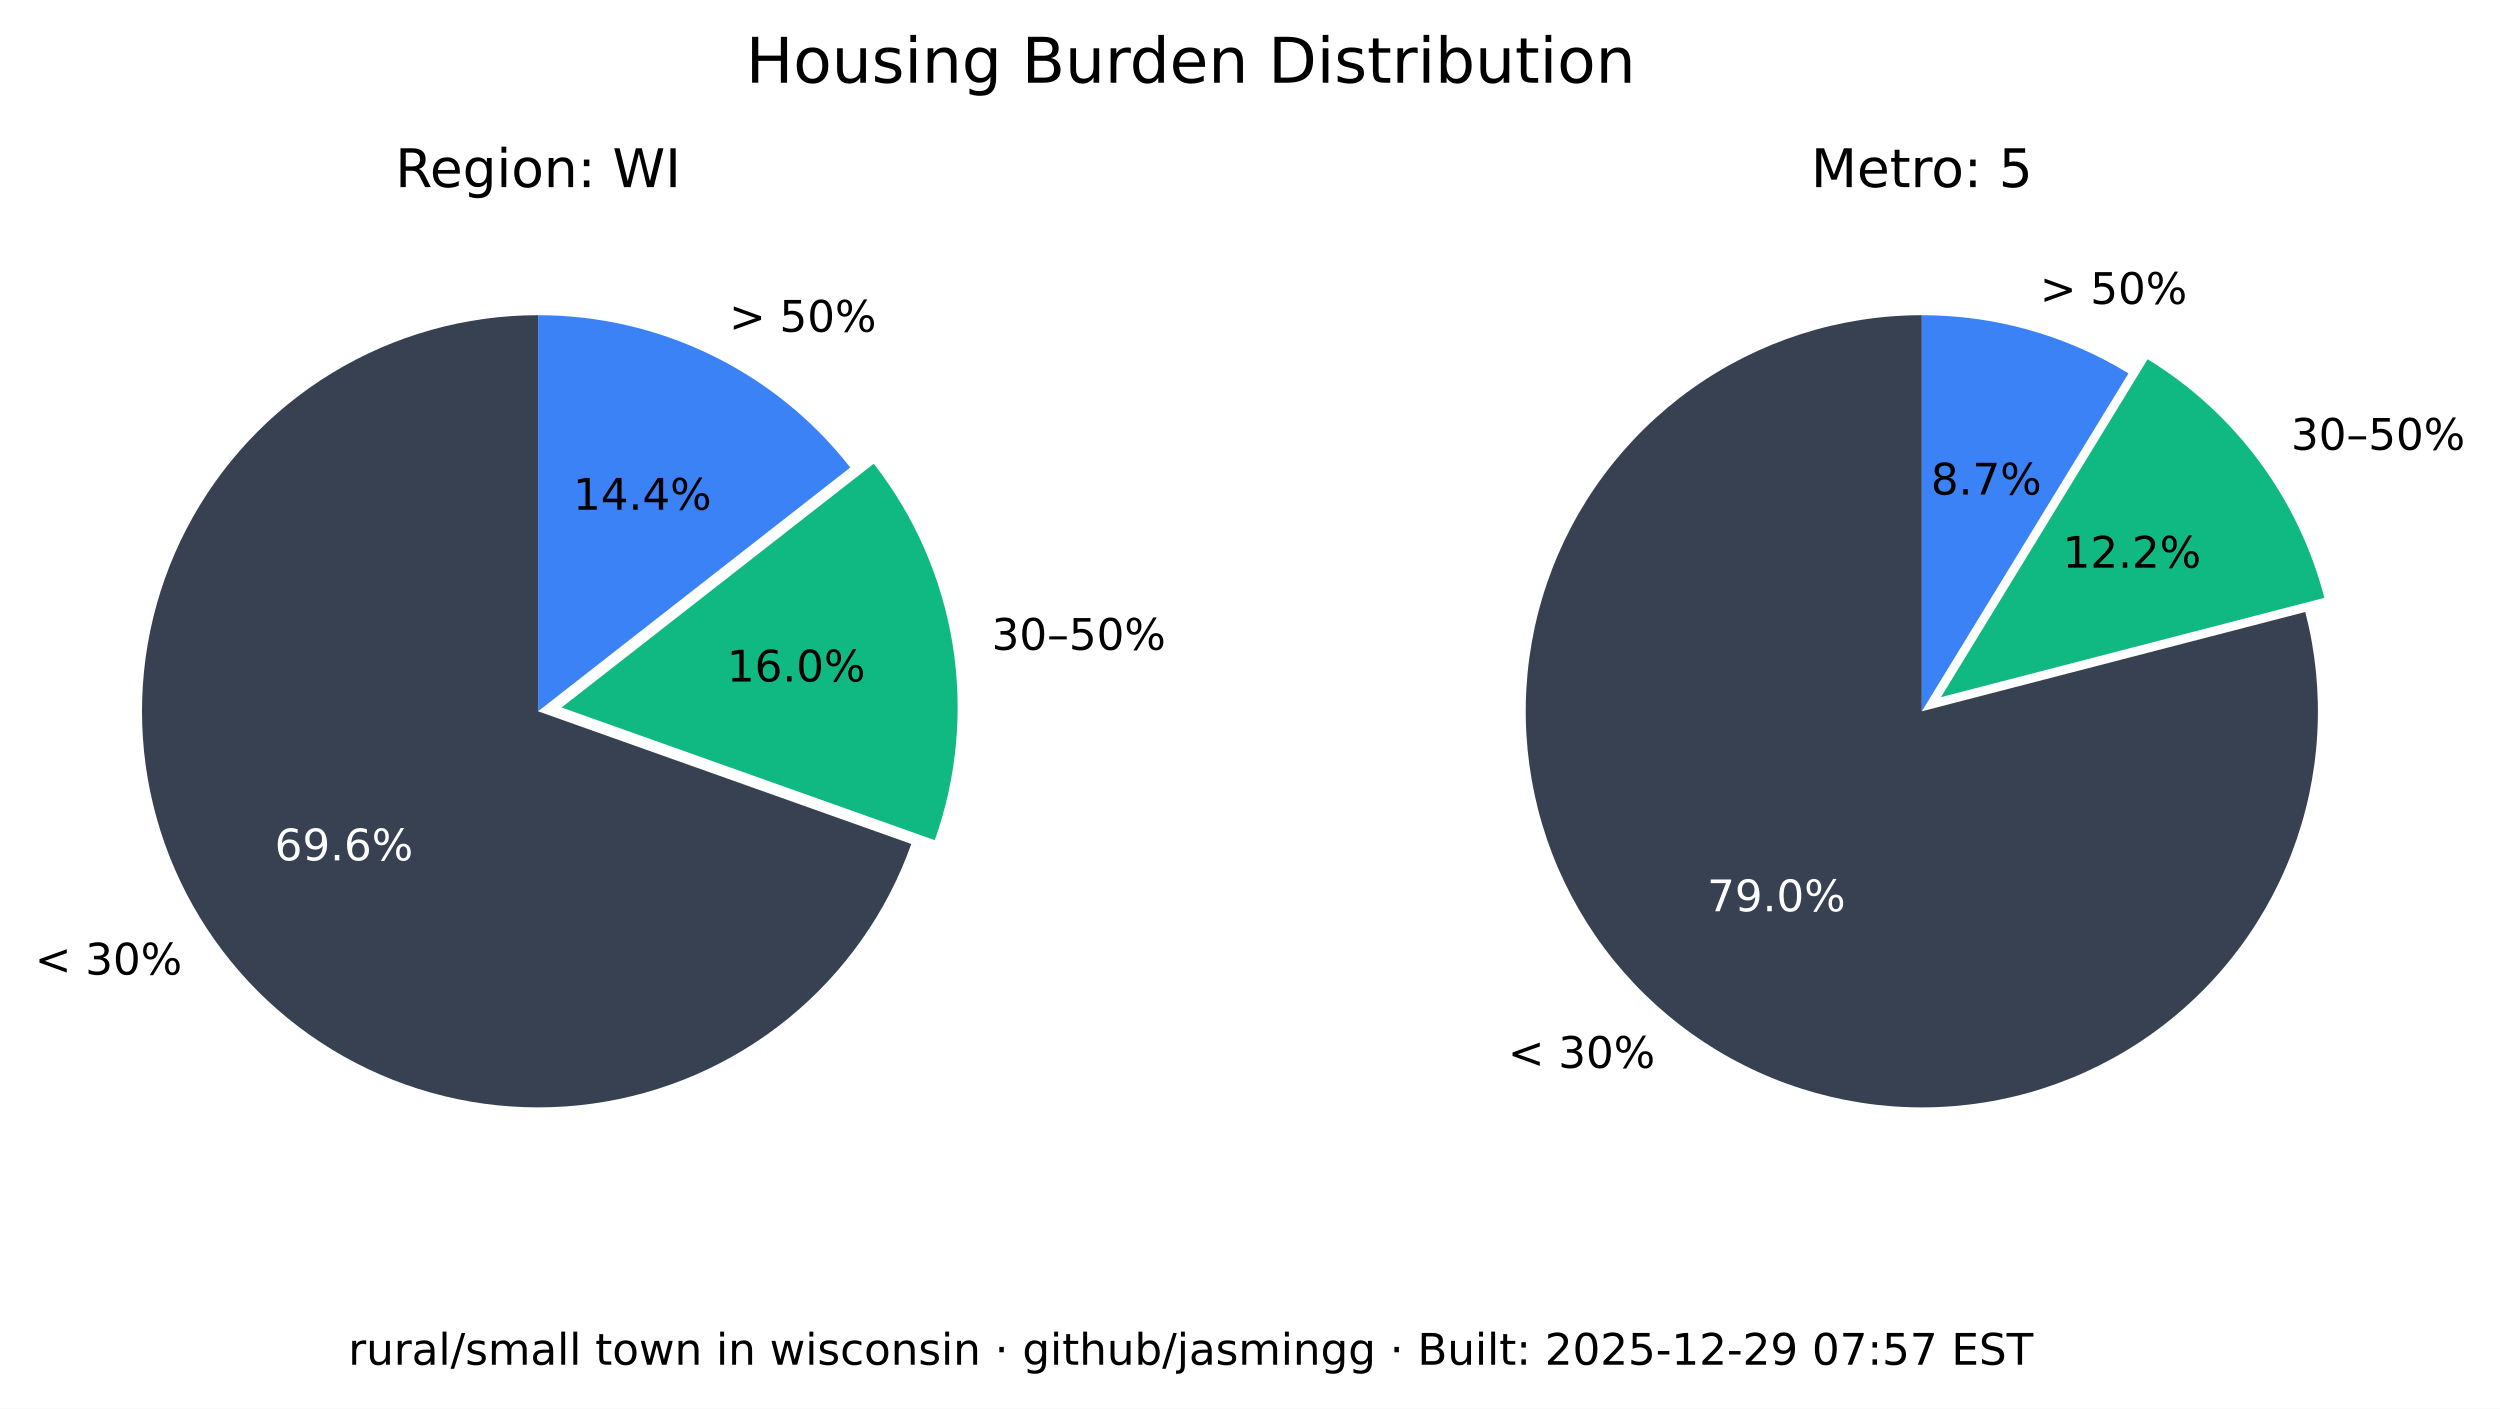
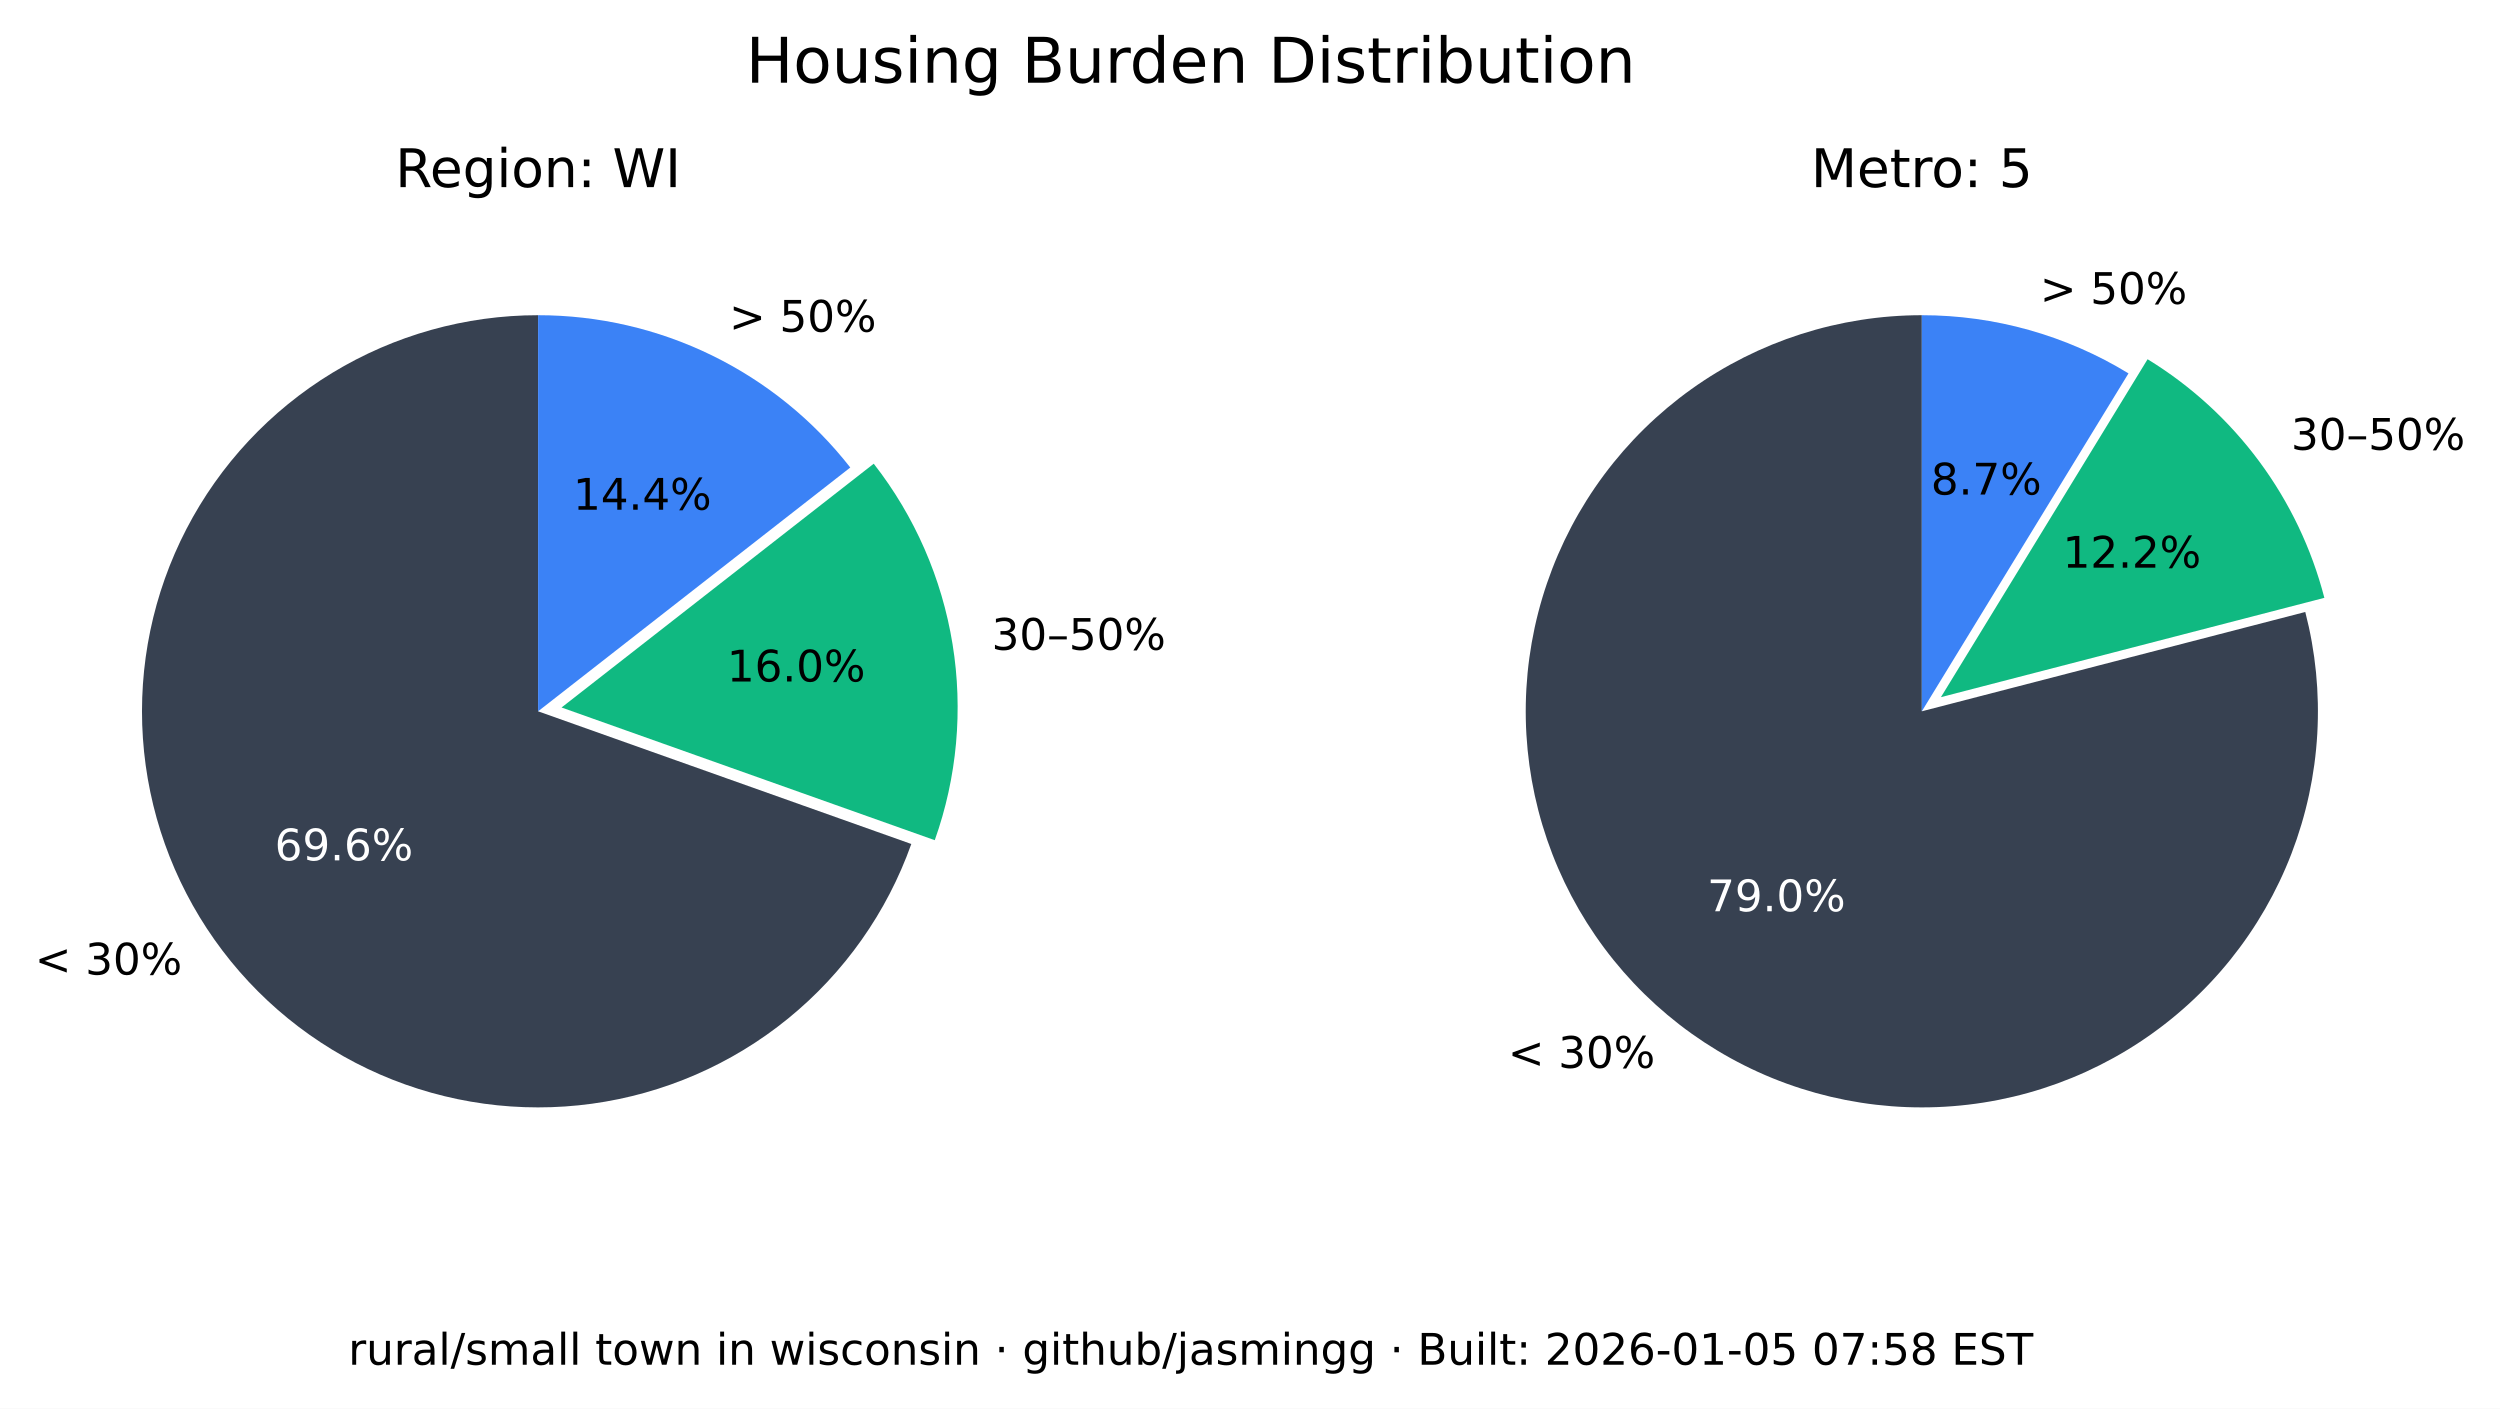
<svg xmlns="http://www.w3.org/2000/svg" xmlns:xlink="http://www.w3.org/1999/xlink" width="516.237pt" height="290.88pt" viewBox="0 0 516.237 290.88" version="1.1">
  <defs>
    <style type="text/css">*{stroke-linejoin: round; stroke-linecap: butt}</style>
  </defs>
  <g id="figure_1">
    <g id="patch_1">
      <path d="M 0 290.88  L 516.237 290.88  L 516.237 0  L 0 0  z " style="fill: #ffffff" />
    </g>
    <g id="axes_1">
      <g id="patch_2">
        <path d="M 111.113 65.088  C 96.125 65.088 81.422 69.208 68.616 76.995  C 55.81 84.782 45.388 95.941 38.492 109.248  C 31.597 122.555 28.489 137.505 29.511 152.458  C 30.533 167.411 35.646 181.799 44.288 194.044  C 52.931 206.289 64.775 215.926 78.521 221.898  C 92.267 227.87 107.394 229.951 122.243 227.911  C 137.091 225.872 151.097 219.79 162.724 210.333  C 174.351 200.875 183.158 188.402 188.179 174.28  L 111.113 146.88  z " style="fill: #374151" />
      </g>
      <g id="patch_3">
        <path d="M 193.023 173.495  C 197.635 160.524 198.898 146.597 196.696 133.008  C 194.493 119.419 188.895 106.604 180.422 95.754  L 115.957 146.095  z " style="fill: #10b981" />
      </g>
      <g id="patch_4">
        <path d="M 175.578 96.539  C 167.929 86.744 158.147 78.82 146.977 73.37  C 135.807 67.921 123.541 65.088 111.113 65.088  L 111.113 146.88  z " style="fill: #3b82f6" />
      </g>
      <g id="matplotlib.axis_1" />
      <g id="matplotlib.axis_2" />
      <g id="text_1">
        <g transform="translate(7.2 201.2435) scale(0.09 -0.09)">
          <defs>
            <path id="DejaVuSans-3c" d="M 4684 3150  L 1459 2003  L 4684 863  L 4684 294  L 678 1747  L 678 2266  L 4684 3719  L 4684 3150  z " transform="scale(0.015625)" />
            <path id="DejaVuSans-20" transform="scale(0.015625)" />
            <path id="DejaVuSans-33" d="M 2597 2516  Q 3050 2419 3304 2112  Q 3559 1806 3559 1356  Q 3559 666 3084 287  Q 2609 -91 1734 -91  Q 1441 -91 1130 -33  Q 819 25 488 141  L 488 750  Q 750 597 1062 519  Q 1375 441 1716 441  Q 2309 441 2620 675  Q 2931 909 2931 1356  Q 2931 1769 2642 2001  Q 2353 2234 1838 2234  L 1294 2234  L 1294 2753  L 1863 2753  Q 2328 2753 2575 2939  Q 2822 3125 2822 3475  Q 2822 3834 2567 4026  Q 2313 4219 1838 4219  Q 1578 4219 1281 4162  Q 984 4106 628 3988  L 628 4550  Q 988 4650 1302 4700  Q 1616 4750 1894 4750  Q 2613 4750 3031 4423  Q 3450 4097 3450 3541  Q 3450 3153 3228 2886  Q 3006 2619 2597 2516  z " transform="scale(0.015625)" />
            <path id="DejaVuSans-30" d="M 2034 4250  Q 1547 4250 1301 3770  Q 1056 3291 1056 2328  Q 1056 1369 1301 889  Q 1547 409 2034 409  Q 2525 409 2770 889  Q 3016 1369 3016 2328  Q 3016 3291 2770 3770  Q 2525 4250 2034 4250  z M 2034 4750  Q 2819 4750 3233 4129  Q 3647 3509 3647 2328  Q 3647 1150 3233 529  Q 2819 -91 2034 -91  Q 1250 -91 836 529  Q 422 1150 422 2328  Q 422 3509 836 4129  Q 1250 4750 2034 4750  z " transform="scale(0.015625)" />
            <path id="DejaVuSans-25" d="M 4653 2053  Q 4381 2053 4226 1822  Q 4072 1591 4072 1178  Q 4072 772 4226 539  Q 4381 306 4653 306  Q 4919 306 5073 539  Q 5228 772 5228 1178  Q 5228 1588 5073 1820  Q 4919 2053 4653 2053  z M 4653 2450  Q 5147 2450 5437 2106  Q 5728 1763 5728 1178  Q 5728 594 5436 251  Q 5144 -91 4653 -91  Q 4153 -91 3862 251  Q 3572 594 3572 1178  Q 3572 1766 3864 2108  Q 4156 2450 4653 2450  z M 1428 4353  Q 1159 4353 1004 4120  Q 850 3888 850 3481  Q 850 3069 1003 2837  Q 1156 2606 1428 2606  Q 1700 2606 1854 2837  Q 2009 3069 2009 3481  Q 2009 3884 1853 4118  Q 1697 4353 1428 4353  z M 4250 4750  L 4750 4750  L 1831 -91  L 1331 -91  L 4250 4750  z M 1428 4750  Q 1922 4750 2215 4408  Q 2509 4066 2509 3481  Q 2509 2891 2217 2550  Q 1925 2209 1428 2209  Q 931 2209 642 2551  Q 353 2894 353 3481  Q 353 4063 643 4406  Q 934 4750 1428 4750  z " transform="scale(0.015625)" />
          </defs>
          <use xlink:href="#DejaVuSans-3c" />
          <use xlink:href="#DejaVuSans-20" x="83.789" />
          <use xlink:href="#DejaVuSans-33" x="115.576" />
          <use xlink:href="#DejaVuSans-30" x="179.199" />
          <use xlink:href="#DejaVuSans-25" x="242.822" />
        </g>
      </g>
      <g id="text_2">
        <g style="fill: #ffffff" transform="translate(56.72298 177.6616) scale(0.09 -0.09)">
          <defs>
            <path id="DejaVuSans-36" d="M 2113 2584  Q 1688 2584 1439 2293  Q 1191 2003 1191 1497  Q 1191 994 1439 701  Q 1688 409 2113 409  Q 2538 409 2786 701  Q 3034 994 3034 1497  Q 3034 2003 2786 2293  Q 2538 2584 2113 2584  z M 3366 4563  L 3366 3988  Q 3128 4100 2886 4159  Q 2644 4219 2406 4219  Q 1781 4219 1451 3797  Q 1122 3375 1075 2522  Q 1259 2794 1537 2939  Q 1816 3084 2150 3084  Q 2853 3084 3261 2657  Q 3669 2231 3669 1497  Q 3669 778 3244 343  Q 2819 -91 2113 -91  Q 1303 -91 875 529  Q 447 1150 447 2328  Q 447 3434 972 4092  Q 1497 4750 2381 4750  Q 2619 4750 2861 4703  Q 3103 4656 3366 4563  z " transform="scale(0.015625)" />
            <path id="DejaVuSans-39" d="M 703 97  L 703 672  Q 941 559 1184 500  Q 1428 441 1663 441  Q 2288 441 2617 861  Q 2947 1281 2994 2138  Q 2813 1869 2534 1725  Q 2256 1581 1919 1581  Q 1219 1581 811 2004  Q 403 2428 403 3163  Q 403 3881 828 4315  Q 1253 4750 1959 4750  Q 2769 4750 3195 4129  Q 3622 3509 3622 2328  Q 3622 1225 3098 567  Q 2575 -91 1691 -91  Q 1453 -91 1209 -44  Q 966 3 703 97  z M 1959 2075  Q 2384 2075 2632 2365  Q 2881 2656 2881 3163  Q 2881 3666 2632 3958  Q 2384 4250 1959 4250  Q 1534 4250 1286 3958  Q 1038 3666 1038 3163  Q 1038 2656 1286 2365  Q 1534 2075 1959 2075  z " transform="scale(0.015625)" />
            <path id="DejaVuSans-2e" d="M 684 794  L 1344 794  L 1344 0  L 684 0  L 684 794  z " transform="scale(0.015625)" />
          </defs>
          <use xlink:href="#DejaVuSans-36" />
          <use xlink:href="#DejaVuSans-39" x="63.623" />
          <use xlink:href="#DejaVuSans-2e" x="127.246" />
          <use xlink:href="#DejaVuSans-36" x="159.033" />
          <use xlink:href="#DejaVuSans-25" x="222.656" />
        </g>
      </g>
      <g id="text_3">
        <g transform="translate(204.7693 134.1829) scale(0.09 -0.09)">
          <defs>
            <path id="DejaVuSans-2013" d="M 313 1978  L 2888 1978  L 2888 1528  L 313 1528  L 313 1978  z " transform="scale(0.015625)" />
            <path id="DejaVuSans-35" d="M 691 4666  L 3169 4666  L 3169 4134  L 1269 4134  L 1269 2991  Q 1406 3038 1543 3061  Q 1681 3084 1819 3084  Q 2600 3084 3056 2656  Q 3513 2228 3513 1497  Q 3513 744 3044 326  Q 2575 -91 1722 -91  Q 1428 -91 1123 -41  Q 819 9 494 109  L 494 744  Q 775 591 1075 516  Q 1375 441 1709 441  Q 2250 441 2565 725  Q 2881 1009 2881 1497  Q 2881 1984 2565 2268  Q 2250 2553 1709 2553  Q 1456 2553 1204 2497  Q 953 2441 691 2322  L 691 4666  z " transform="scale(0.015625)" />
          </defs>
          <use xlink:href="#DejaVuSans-33" />
          <use xlink:href="#DejaVuSans-30" x="63.623" />
          <use xlink:href="#DejaVuSans-2013" x="127.246" />
          <use xlink:href="#DejaVuSans-35" x="177.246" />
          <use xlink:href="#DejaVuSans-30" x="240.869" />
          <use xlink:href="#DejaVuSans-25" x="304.492" />
        </g>
      </g>
      <g id="text_4">
        <g transform="translate(150.105 140.7262) scale(0.09 -0.09)">
          <defs>
            <path id="DejaVuSans-31" d="M 794 531  L 1825 531  L 1825 4091  L 703 3866  L 703 4441  L 1819 4666  L 2450 4666  L 2450 531  L 3481 531  L 3481 0  L 794 0  L 794 531  z " transform="scale(0.015625)" />
          </defs>
          <use xlink:href="#DejaVuSans-31" />
          <use xlink:href="#DejaVuSans-36" x="63.623" />
          <use xlink:href="#DejaVuSans-2e" x="127.246" />
          <use xlink:href="#DejaVuSans-30" x="159.033" />
          <use xlink:href="#DejaVuSans-25" x="222.656" />
        </g>
      </g>
      <g id="text_5">
        <g transform="translate(150.5634 68.50258) scale(0.09 -0.09)">
          <defs>
            <path id="DejaVuSans-3e" d="M 678 3150  L 678 3719  L 4684 2266  L 4684 1747  L 678 294  L 678 863  L 3897 2003  L 678 3150  z " transform="scale(0.015625)" />
          </defs>
          <use xlink:href="#DejaVuSans-3e" />
          <use xlink:href="#DejaVuSans-20" x="83.789" />
          <use xlink:href="#DejaVuSans-35" x="115.576" />
          <use xlink:href="#DejaVuSans-30" x="179.199" />
          <use xlink:href="#DejaVuSans-25" x="242.822" />
        </g>
      </g>
      <g id="text_6">
        <g transform="translate(118.3361 105.2575) scale(0.09 -0.09)">
          <defs>
            <path id="DejaVuSans-34" d="M 2419 4116  L 825 1625  L 2419 1625  L 2419 4116  z M 2253 4666  L 3047 4666  L 3047 1625  L 3713 1625  L 3713 1100  L 3047 1100  L 3047 0  L 2419 0  L 2419 1100  L 313 1100  L 313 1709  L 2253 4666  z " transform="scale(0.015625)" />
          </defs>
          <use xlink:href="#DejaVuSans-31" />
          <use xlink:href="#DejaVuSans-34" x="63.623" />
          <use xlink:href="#DejaVuSans-2e" x="127.246" />
          <use xlink:href="#DejaVuSans-34" x="159.033" />
          <use xlink:href="#DejaVuSans-25" x="222.656" />
        </g>
      </g>
      <g id="text_7">
        <g transform="translate(81.62263 38.64) scale(0.11 -0.11)">
          <defs>
            <path id="DejaVuSans-52" d="M 2841 2188  Q 3044 2119 3236 1894  Q 3428 1669 3622 1275  L 4263 0  L 3584 0  L 2988 1197  Q 2756 1666 2539 1819  Q 2322 1972 1947 1972  L 1259 1972  L 1259 0  L 628 0  L 628 4666  L 2053 4666  Q 2853 4666 3247 4331  Q 3641 3997 3641 3322  Q 3641 2881 3436 2590  Q 3231 2300 2841 2188  z M 1259 4147  L 1259 2491  L 2053 2491  Q 2509 2491 2742 2702  Q 2975 2913 2975 3322  Q 2975 3731 2742 3939  Q 2509 4147 2053 4147  L 1259 4147  z " transform="scale(0.015625)" />
            <path id="DejaVuSans-65" d="M 3597 1894  L 3597 1613  L 953 1613  Q 991 1019 1311 708  Q 1631 397 2203 397  Q 2534 397 2845 478  Q 3156 559 3463 722  L 3463 178  Q 3153 47 2828 -22  Q 2503 -91 2169 -91  Q 1331 -91 842 396  Q 353 884 353 1716  Q 353 2575 817 3079  Q 1281 3584 2069 3584  Q 2775 3584 3186 3129  Q 3597 2675 3597 1894  z M 3022 2063  Q 3016 2534 2758 2815  Q 2500 3097 2075 3097  Q 1594 3097 1305 2825  Q 1016 2553 972 2059  L 3022 2063  z " transform="scale(0.015625)" />
            <path id="DejaVuSans-67" d="M 2906 1791  Q 2906 2416 2648 2759  Q 2391 3103 1925 3103  Q 1463 3103 1205 2759  Q 947 2416 947 1791  Q 947 1169 1205 825  Q 1463 481 1925 481  Q 2391 481 2648 825  Q 2906 1169 2906 1791  z M 3481 434  Q 3481 -459 3084 -895  Q 2688 -1331 1869 -1331  Q 1566 -1331 1297 -1286  Q 1028 -1241 775 -1147  L 775 -588  Q 1028 -725 1275 -790  Q 1522 -856 1778 -856  Q 2344 -856 2625 -561  Q 2906 -266 2906 331  L 2906 616  Q 2728 306 2450 153  Q 2172 0 1784 0  Q 1141 0 747 490  Q 353 981 353 1791  Q 353 2603 747 3093  Q 1141 3584 1784 3584  Q 2172 3584 2450 3431  Q 2728 3278 2906 2969  L 2906 3500  L 3481 3500  L 3481 434  z " transform="scale(0.015625)" />
            <path id="DejaVuSans-69" d="M 603 3500  L 1178 3500  L 1178 0  L 603 0  L 603 3500  z M 603 4863  L 1178 4863  L 1178 4134  L 603 4134  L 603 4863  z " transform="scale(0.015625)" />
            <path id="DejaVuSans-6f" d="M 1959 3097  Q 1497 3097 1228 2736  Q 959 2375 959 1747  Q 959 1119 1226 758  Q 1494 397 1959 397  Q 2419 397 2687 759  Q 2956 1122 2956 1747  Q 2956 2369 2687 2733  Q 2419 3097 1959 3097  z M 1959 3584  Q 2709 3584 3137 3096  Q 3566 2609 3566 1747  Q 3566 888 3137 398  Q 2709 -91 1959 -91  Q 1206 -91 779 398  Q 353 888 353 1747  Q 353 2609 779 3096  Q 1206 3584 1959 3584  z " transform="scale(0.015625)" />
            <path id="DejaVuSans-6e" d="M 3513 2113  L 3513 0  L 2938 0  L 2938 2094  Q 2938 2591 2744 2837  Q 2550 3084 2163 3084  Q 1697 3084 1428 2787  Q 1159 2491 1159 1978  L 1159 0  L 581 0  L 581 3500  L 1159 3500  L 1159 2956  Q 1366 3272 1645 3428  Q 1925 3584 2291 3584  Q 2894 3584 3203 3211  Q 3513 2838 3513 2113  z " transform="scale(0.015625)" />
            <path id="DejaVuSans-3a" d="M 750 794  L 1409 794  L 1409 0  L 750 0  L 750 794  z M 750 3309  L 1409 3309  L 1409 2516  L 750 2516  L 750 3309  z " transform="scale(0.015625)" />
            <path id="DejaVuSans-57" d="M 213 4666  L 850 4666  L 1831 722  L 2809 4666  L 3519 4666  L 4500 722  L 5478 4666  L 6119 4666  L 4947 0  L 4153 0  L 3169 4050  L 2175 0  L 1381 0  L 213 4666  z " transform="scale(0.015625)" />
            <path id="DejaVuSans-49" d="M 628 4666  L 1259 4666  L 1259 0  L 628 0  L 628 4666  z " transform="scale(0.015625)" />
          </defs>
          <use xlink:href="#DejaVuSans-52" />
          <use xlink:href="#DejaVuSans-65" x="64.982" />
          <use xlink:href="#DejaVuSans-67" x="126.506" />
          <use xlink:href="#DejaVuSans-69" x="189.982" />
          <use xlink:href="#DejaVuSans-6f" x="217.766" />
          <use xlink:href="#DejaVuSans-6e" x="278.947" />
          <use xlink:href="#DejaVuSans-3a" x="342.326" />
          <use xlink:href="#DejaVuSans-20" x="376.018" />
          <use xlink:href="#DejaVuSans-57" x="407.805" />
          <use xlink:href="#DejaVuSans-49" x="506.682" />
        </g>
      </g>
    </g>
    <g id="axes_2">
      <g id="patch_5">
        <path d="M 396.847 65.088  C 388.369 65.088 379.941 66.406 371.868 68.996  C 363.794 71.585 356.172 75.415 349.275 80.346  C 342.378 85.278 336.289 91.252 331.228 98.054  C 326.166 104.856 322.193 112.404 319.451 120.427  C 316.709 128.45 315.231 136.851 315.07 145.329  C 314.909 153.806 316.068 162.257 318.503 170.378  C 320.939 178.499 324.623 186.193 329.423 193.182  C 334.223 200.171 340.08 206.372 346.785 211.562  C 353.49 216.751 360.962 220.867 368.932 223.761  C 376.901 226.654 385.273 228.292 393.745 228.613  C 402.218 228.935 410.689 227.937 418.855 225.656  C 427.021 223.374 434.783 219.837 441.862 215.17  C 448.941 210.504 455.252 204.765 460.568 198.16  C 465.884 191.554 470.14 184.162 473.185 176.249  C 476.229 168.336 478.025 159.997 478.507 151.532  C 478.989 143.067 478.152 134.578 476.026 126.37  L 396.847 146.88  z " style="fill: #374151" />
      </g>
      <g id="patch_6">
        <path d="M 479.969 123.449  C 477.335 113.277 472.764 103.707 466.509 95.265  C 460.253 86.822 452.429 79.664 443.465 74.181  L 400.791 143.958  z " style="fill: #10b981" />
      </g>
      <g id="patch_7">
        <path d="M 439.522 77.103  C 433.128 73.193 426.228 70.18 419.014 68.149  C 411.8 66.118 404.342 65.088 396.847 65.088  L 396.847 146.88  z " style="fill: #3b82f6" />
      </g>
      <g id="matplotlib.axis_3" />
      <g id="matplotlib.axis_4" />
      <g id="text_8">
        <g transform="translate(311.3733 220.5134) scale(0.09 -0.09)">
          <use xlink:href="#DejaVuSans-3c" />
          <use xlink:href="#DejaVuSans-20" x="83.789" />
          <use xlink:href="#DejaVuSans-33" x="115.576" />
          <use xlink:href="#DejaVuSans-30" x="179.199" />
          <use xlink:href="#DejaVuSans-25" x="242.822" />
        </g>
      </g>
      <g id="text_9">
        <g style="fill: #ffffff" transform="translate(352.515 188.1725) scale(0.09 -0.09)">
          <defs>
            <path id="DejaVuSans-37" d="M 525 4666  L 3525 4666  L 3525 4397  L 1831 0  L 1172 0  L 2766 4134  L 525 4134  L 525 4666  z " transform="scale(0.015625)" />
          </defs>
          <use xlink:href="#DejaVuSans-37" />
          <use xlink:href="#DejaVuSans-39" x="63.623" />
          <use xlink:href="#DejaVuSans-2e" x="127.246" />
          <use xlink:href="#DejaVuSans-30" x="159.033" />
          <use xlink:href="#DejaVuSans-25" x="222.656" />
        </g>
      </g>
      <g id="text_10">
        <g transform="translate(473.0804 92.87884) scale(0.09 -0.09)">
          <use xlink:href="#DejaVuSans-33" />
          <use xlink:href="#DejaVuSans-30" x="63.623" />
          <use xlink:href="#DejaVuSans-2013" x="127.246" />
          <use xlink:href="#DejaVuSans-35" x="177.246" />
          <use xlink:href="#DejaVuSans-30" x="240.869" />
          <use xlink:href="#DejaVuSans-25" x="304.492" />
        </g>
      </g>
      <g id="text_11">
        <g transform="translate(425.9261 117.2257) scale(0.09 -0.09)">
          <defs>
            <path id="DejaVuSans-32" d="M 1228 531  L 3431 531  L 3431 0  L 469 0  L 469 531  Q 828 903 1448 1529  Q 2069 2156 2228 2338  Q 2531 2678 2651 2914  Q 2772 3150 2772 3378  Q 2772 3750 2511 3984  Q 2250 4219 1831 4219  Q 1534 4219 1204 4116  Q 875 4013 500 3803  L 500 4441  Q 881 4594 1212 4672  Q 1544 4750 1819 4750  Q 2544 4750 2975 4387  Q 3406 4025 3406 3419  Q 3406 3131 3298 2873  Q 3191 2616 2906 2266  Q 2828 2175 2409 1742  Q 1991 1309 1228 531  z " transform="scale(0.015625)" />
          </defs>
          <use xlink:href="#DejaVuSans-31" />
          <use xlink:href="#DejaVuSans-32" x="63.623" />
          <use xlink:href="#DejaVuSans-2e" x="127.246" />
          <use xlink:href="#DejaVuSans-32" x="159.033" />
          <use xlink:href="#DejaVuSans-25" x="222.656" />
        </g>
      </g>
      <g id="text_12">
        <g transform="translate(421.2307 62.75934) scale(0.09 -0.09)">
          <use xlink:href="#DejaVuSans-3e" />
          <use xlink:href="#DejaVuSans-20" x="83.789" />
          <use xlink:href="#DejaVuSans-35" x="115.576" />
          <use xlink:href="#DejaVuSans-30" x="179.199" />
          <use xlink:href="#DejaVuSans-25" x="242.822" />
        </g>
      </g>
      <g id="text_13">
        <g transform="translate(398.7153 102.1248) scale(0.09 -0.09)">
          <defs>
            <path id="DejaVuSans-38" d="M 2034 2216  Q 1584 2216 1326 1975  Q 1069 1734 1069 1313  Q 1069 891 1326 650  Q 1584 409 2034 409  Q 2484 409 2743 651  Q 3003 894 3003 1313  Q 3003 1734 2745 1975  Q 2488 2216 2034 2216  z M 1403 2484  Q 997 2584 770 2862  Q 544 3141 544 3541  Q 544 4100 942 4425  Q 1341 4750 2034 4750  Q 2731 4750 3128 4425  Q 3525 4100 3525 3541  Q 3525 3141 3298 2862  Q 3072 2584 2669 2484  Q 3125 2378 3379 2068  Q 3634 1759 3634 1313  Q 3634 634 3220 271  Q 2806 -91 2034 -91  Q 1263 -91 848 271  Q 434 634 434 1313  Q 434 1759 690 2068  Q 947 2378 1403 2484  z M 1172 3481  Q 1172 3119 1398 2916  Q 1625 2713 2034 2713  Q 2441 2713 2670 2916  Q 2900 3119 2900 3481  Q 2900 3844 2670 4047  Q 2441 4250 2034 4250  Q 1625 4250 1398 4047  Q 1172 3844 1172 3481  z " transform="scale(0.015625)" />
          </defs>
          <use xlink:href="#DejaVuSans-38" />
          <use xlink:href="#DejaVuSans-2e" x="63.623" />
          <use xlink:href="#DejaVuSans-37" x="95.41" />
          <use xlink:href="#DejaVuSans-25" x="159.033" />
        </g>
      </g>
      <g id="text_14">
        <g transform="translate(373.9588 38.64) scale(0.11 -0.11)">
          <defs>
            <path id="DejaVuSans-4d" d="M 628 4666  L 1569 4666  L 2759 1491  L 3956 4666  L 4897 4666  L 4897 0  L 4281 0  L 4281 4097  L 3078 897  L 2444 897  L 1241 4097  L 1241 0  L 628 0  L 628 4666  z " transform="scale(0.015625)" />
            <path id="DejaVuSans-74" d="M 1172 4494  L 1172 3500  L 2356 3500  L 2356 3053  L 1172 3053  L 1172 1153  Q 1172 725 1289 603  Q 1406 481 1766 481  L 2356 481  L 2356 0  L 1766 0  Q 1100 0 847 248  Q 594 497 594 1153  L 594 3053  L 172 3053  L 172 3500  L 594 3500  L 594 4494  L 1172 4494  z " transform="scale(0.015625)" />
            <path id="DejaVuSans-72" d="M 2631 2963  Q 2534 3019 2420 3045  Q 2306 3072 2169 3072  Q 1681 3072 1420 2755  Q 1159 2438 1159 1844  L 1159 0  L 581 0  L 581 3500  L 1159 3500  L 1159 2956  Q 1341 3275 1631 3429  Q 1922 3584 2338 3584  Q 2397 3584 2469 3576  Q 2541 3569 2628 3553  L 2631 2963  z " transform="scale(0.015625)" />
          </defs>
          <use xlink:href="#DejaVuSans-4d" />
          <use xlink:href="#DejaVuSans-65" x="86.279" />
          <use xlink:href="#DejaVuSans-74" x="147.803" />
          <use xlink:href="#DejaVuSans-72" x="187.012" />
          <use xlink:href="#DejaVuSans-6f" x="225.875" />
          <use xlink:href="#DejaVuSans-3a" x="287.057" />
          <use xlink:href="#DejaVuSans-20" x="320.748" />
          <use xlink:href="#DejaVuSans-35" x="352.535" />
        </g>
      </g>
    </g>
    <g id="text_15">
      <g transform="translate(154.024 17.07797) scale(0.13 -0.13)">
        <defs>
          <path id="DejaVuSans-48" d="M 628 4666  L 1259 4666  L 1259 2753  L 3553 2753  L 3553 4666  L 4184 4666  L 4184 0  L 3553 0  L 3553 2222  L 1259 2222  L 1259 0  L 628 0  L 628 4666  z " transform="scale(0.015625)" />
          <path id="DejaVuSans-75" d="M 544 1381  L 544 3500  L 1119 3500  L 1119 1403  Q 1119 906 1312 657  Q 1506 409 1894 409  Q 2359 409 2629 706  Q 2900 1003 2900 1516  L 2900 3500  L 3475 3500  L 3475 0  L 2900 0  L 2900 538  Q 2691 219 2414 64  Q 2138 -91 1772 -91  Q 1169 -91 856 284  Q 544 659 544 1381  z M 1991 3584  L 1991 3584  z " transform="scale(0.015625)" />
          <path id="DejaVuSans-73" d="M 2834 3397  L 2834 2853  Q 2591 2978 2328 3040  Q 2066 3103 1784 3103  Q 1356 3103 1142 2972  Q 928 2841 928 2578  Q 928 2378 1081 2264  Q 1234 2150 1697 2047  L 1894 2003  Q 2506 1872 2764 1633  Q 3022 1394 3022 966  Q 3022 478 2636 193  Q 2250 -91 1575 -91  Q 1294 -91 989 -36  Q 684 19 347 128  L 347 722  Q 666 556 975 473  Q 1284 391 1588 391  Q 1994 391 2212 530  Q 2431 669 2431 922  Q 2431 1156 2273 1281  Q 2116 1406 1581 1522  L 1381 1569  Q 847 1681 609 1914  Q 372 2147 372 2553  Q 372 3047 722 3315  Q 1072 3584 1716 3584  Q 2034 3584 2315 3537  Q 2597 3491 2834 3397  z " transform="scale(0.015625)" />
          <path id="DejaVuSans-42" d="M 1259 2228  L 1259 519  L 2272 519  Q 2781 519 3026 730  Q 3272 941 3272 1375  Q 3272 1813 3026 2020  Q 2781 2228 2272 2228  L 1259 2228  z M 1259 4147  L 1259 2741  L 2194 2741  Q 2656 2741 2882 2914  Q 3109 3088 3109 3444  Q 3109 3797 2882 3972  Q 2656 4147 2194 4147  L 1259 4147  z M 628 4666  L 2241 4666  Q 2963 4666 3353 4366  Q 3744 4066 3744 3513  Q 3744 3084 3544 2831  Q 3344 2578 2956 2516  Q 3422 2416 3680 2098  Q 3938 1781 3938 1306  Q 3938 681 3513 340  Q 3088 0 2303 0  L 628 0  L 628 4666  z " transform="scale(0.015625)" />
          <path id="DejaVuSans-64" d="M 2906 2969  L 2906 4863  L 3481 4863  L 3481 0  L 2906 0  L 2906 525  Q 2725 213 2448 61  Q 2172 -91 1784 -91  Q 1150 -91 751 415  Q 353 922 353 1747  Q 353 2572 751 3078  Q 1150 3584 1784 3584  Q 2172 3584 2448 3432  Q 2725 3281 2906 2969  z M 947 1747  Q 947 1113 1208 752  Q 1469 391 1925 391  Q 2381 391 2643 752  Q 2906 1113 2906 1747  Q 2906 2381 2643 2742  Q 2381 3103 1925 3103  Q 1469 3103 1208 2742  Q 947 2381 947 1747  z " transform="scale(0.015625)" />
          <path id="DejaVuSans-44" d="M 1259 4147  L 1259 519  L 2022 519  Q 2988 519 3436 956  Q 3884 1394 3884 2338  Q 3884 3275 3436 3711  Q 2988 4147 2022 4147  L 1259 4147  z M 628 4666  L 1925 4666  Q 3281 4666 3915 4102  Q 4550 3538 4550 2338  Q 4550 1131 3912 565  Q 3275 0 1925 0  L 628 0  L 628 4666  z " transform="scale(0.015625)" />
          <path id="DejaVuSans-62" d="M 3116 1747  Q 3116 2381 2855 2742  Q 2594 3103 2138 3103  Q 1681 3103 1420 2742  Q 1159 2381 1159 1747  Q 1159 1113 1420 752  Q 1681 391 2138 391  Q 2594 391 2855 752  Q 3116 1113 3116 1747  z M 1159 2969  Q 1341 3281 1617 3432  Q 1894 3584 2278 3584  Q 2916 3584 3314 3078  Q 3713 2572 3713 1747  Q 3713 922 3314 415  Q 2916 -91 2278 -91  Q 1894 -91 1617 61  Q 1341 213 1159 525  L 1159 0  L 581 0  L 581 4863  L 1159 4863  L 1159 2969  z " transform="scale(0.015625)" />
        </defs>
        <use xlink:href="#DejaVuSans-48" />
        <use xlink:href="#DejaVuSans-6f" x="75.195" />
        <use xlink:href="#DejaVuSans-75" x="136.377" />
        <use xlink:href="#DejaVuSans-73" x="199.756" />
        <use xlink:href="#DejaVuSans-69" x="251.855" />
        <use xlink:href="#DejaVuSans-6e" x="279.639" />
        <use xlink:href="#DejaVuSans-67" x="343.018" />
        <use xlink:href="#DejaVuSans-20" x="406.494" />
        <use xlink:href="#DejaVuSans-42" x="438.281" />
        <use xlink:href="#DejaVuSans-75" x="506.885" />
        <use xlink:href="#DejaVuSans-72" x="570.264" />
        <use xlink:href="#DejaVuSans-64" x="609.627" />
        <use xlink:href="#DejaVuSans-65" x="673.104" />
        <use xlink:href="#DejaVuSans-6e" x="734.627" />
        <use xlink:href="#DejaVuSans-20" x="798.006" />
        <use xlink:href="#DejaVuSans-44" x="829.793" />
        <use xlink:href="#DejaVuSans-69" x="906.795" />
        <use xlink:href="#DejaVuSans-73" x="934.578" />
        <use xlink:href="#DejaVuSans-74" x="986.678" />
        <use xlink:href="#DejaVuSans-72" x="1025.887" />
        <use xlink:href="#DejaVuSans-69" x="1067" />
        <use xlink:href="#DejaVuSans-62" x="1094.783" />
        <use xlink:href="#DejaVuSans-75" x="1158.26" />
        <use xlink:href="#DejaVuSans-74" x="1221.639" />
        <use xlink:href="#DejaVuSans-69" x="1260.848" />
        <use xlink:href="#DejaVuSans-6f" x="1288.631" />
        <use xlink:href="#DejaVuSans-6e" x="1349.812" />
      </g>
    </g>
    <g id="text_16">
      <g transform="translate(71.91792 281.8083) scale(0.09 -0.09)">
        <defs>
          <path id="DejaVuSans-61" d="M 2194 1759  Q 1497 1759 1228 1600  Q 959 1441 959 1056  Q 959 750 1161 570  Q 1363 391 1709 391  Q 2188 391 2477 730  Q 2766 1069 2766 1631  L 2766 1759  L 2194 1759  z M 3341 1997  L 3341 0  L 2766 0  L 2766 531  Q 2569 213 2275 61  Q 1981 -91 1556 -91  Q 1019 -91 701 211  Q 384 513 384 1019  Q 384 1609 779 1909  Q 1175 2209 1959 2209  L 2766 2209  L 2766 2266  Q 2766 2663 2505 2880  Q 2244 3097 1772 3097  Q 1472 3097 1187 3025  Q 903 2953 641 2809  L 641 3341  Q 956 3463 1253 3523  Q 1550 3584 1831 3584  Q 2591 3584 2966 3190  Q 3341 2797 3341 1997  z " transform="scale(0.015625)" />
          <path id="DejaVuSans-6c" d="M 603 4863  L 1178 4863  L 1178 0  L 603 0  L 603 4863  z " transform="scale(0.015625)" />
          <path id="DejaVuSans-2f" d="M 1625 4666  L 2156 4666  L 531 -594  L 0 -594  L 1625 4666  z " transform="scale(0.015625)" />
          <path id="DejaVuSans-6d" d="M 3328 2828  Q 3544 3216 3844 3400  Q 4144 3584 4550 3584  Q 5097 3584 5394 3201  Q 5691 2819 5691 2113  L 5691 0  L 5113 0  L 5113 2094  Q 5113 2597 4934 2840  Q 4756 3084 4391 3084  Q 3944 3084 3684 2787  Q 3425 2491 3425 1978  L 3425 0  L 2847 0  L 2847 2094  Q 2847 2600 2669 2842  Q 2491 3084 2119 3084  Q 1678 3084 1418 2786  Q 1159 2488 1159 1978  L 1159 0  L 581 0  L 581 3500  L 1159 3500  L 1159 2956  Q 1356 3278 1631 3431  Q 1906 3584 2284 3584  Q 2666 3584 2933 3390  Q 3200 3197 3328 2828  z " transform="scale(0.015625)" />
          <path id="DejaVuSans-77" d="M 269 3500  L 844 3500  L 1563 769  L 2278 3500  L 2956 3500  L 3675 769  L 4391 3500  L 4966 3500  L 4050 0  L 3372 0  L 2619 2869  L 1863 0  L 1184 0  L 269 3500  z " transform="scale(0.015625)" />
          <path id="DejaVuSans-63" d="M 3122 3366  L 3122 2828  Q 2878 2963 2633 3030  Q 2388 3097 2138 3097  Q 1578 3097 1268 2742  Q 959 2388 959 1747  Q 959 1106 1268 751  Q 1578 397 2138 397  Q 2388 397 2633 464  Q 2878 531 3122 666  L 3122 134  Q 2881 22 2623 -34  Q 2366 -91 2075 -91  Q 1284 -91 818 406  Q 353 903 353 1747  Q 353 2603 823 3093  Q 1294 3584 2113 3584  Q 2378 3584 2631 3529  Q 2884 3475 3122 3366  z " transform="scale(0.015625)" />
          <path id="DejaVuSans-b7" d="M 684 2619  L 1344 2619  L 1344 1825  L 684 1825  L 684 2619  z " transform="scale(0.015625)" />
          <path id="DejaVuSans-68" d="M 3513 2113  L 3513 0  L 2938 0  L 2938 2094  Q 2938 2591 2744 2837  Q 2550 3084 2163 3084  Q 1697 3084 1428 2787  Q 1159 2491 1159 1978  L 1159 0  L 581 0  L 581 4863  L 1159 4863  L 1159 2956  Q 1366 3272 1645 3428  Q 1925 3584 2291 3584  Q 2894 3584 3203 3211  Q 3513 2838 3513 2113  z " transform="scale(0.015625)" />
          <path id="DejaVuSans-6a" d="M 603 3500  L 1178 3500  L 1178 -63  Q 1178 -731 923 -1031  Q 669 -1331 103 -1331  L -116 -1331  L -116 -844  L 38 -844  Q 366 -844 484 -692  Q 603 -541 603 -63  L 603 3500  z M 603 4863  L 1178 4863  L 1178 4134  L 603 4134  L 603 4863  z " transform="scale(0.015625)" />
          <path id="DejaVuSans-2d" d="M 313 2009  L 1997 2009  L 1997 1497  L 313 1497  L 313 2009  z " transform="scale(0.015625)" />
          <path id="DejaVuSans-45" d="M 628 4666  L 3578 4666  L 3578 4134  L 1259 4134  L 1259 2753  L 3481 2753  L 3481 2222  L 1259 2222  L 1259 531  L 3634 531  L 3634 0  L 628 0  L 628 4666  z " transform="scale(0.015625)" />
          <path id="DejaVuSans-53" d="M 3425 4513  L 3425 3897  Q 3066 4069 2747 4153  Q 2428 4238 2131 4238  Q 1616 4238 1336 4038  Q 1056 3838 1056 3469  Q 1056 3159 1242 3001  Q 1428 2844 1947 2747  L 2328 2669  Q 3034 2534 3370 2195  Q 3706 1856 3706 1288  Q 3706 609 3251 259  Q 2797 -91 1919 -91  Q 1588 -91 1214 -16  Q 841 59 441 206  L 441 856  Q 825 641 1194 531  Q 1563 422 1919 422  Q 2459 422 2753 634  Q 3047 847 3047 1241  Q 3047 1584 2836 1778  Q 2625 1972 2144 2069  L 1759 2144  Q 1053 2284 737 2584  Q 422 2884 422 3419  Q 422 4038 858 4394  Q 1294 4750 2059 4750  Q 2388 4750 2728 4690  Q 3069 4631 3425 4513  z " transform="scale(0.015625)" />
          <path id="DejaVuSans-54" d="M -19 4666  L 3928 4666  L 3928 4134  L 2272 4134  L 2272 0  L 1638 0  L 1638 4134  L -19 4134  L -19 4666  z " transform="scale(0.015625)" />
        </defs>
        <use xlink:href="#DejaVuSans-72" />
        <use xlink:href="#DejaVuSans-75" x="41.113" />
        <use xlink:href="#DejaVuSans-72" x="104.492" />
        <use xlink:href="#DejaVuSans-61" x="145.605" />
        <use xlink:href="#DejaVuSans-6c" x="206.885" />
        <use xlink:href="#DejaVuSans-2f" x="234.668" />
        <use xlink:href="#DejaVuSans-73" x="268.359" />
        <use xlink:href="#DejaVuSans-6d" x="320.459" />
        <use xlink:href="#DejaVuSans-61" x="417.871" />
        <use xlink:href="#DejaVuSans-6c" x="479.15" />
        <use xlink:href="#DejaVuSans-6c" x="506.934" />
        <use xlink:href="#DejaVuSans-20" x="534.717" />
        <use xlink:href="#DejaVuSans-74" x="566.504" />
        <use xlink:href="#DejaVuSans-6f" x="605.713" />
        <use xlink:href="#DejaVuSans-77" x="666.895" />
        <use xlink:href="#DejaVuSans-6e" x="748.682" />
        <use xlink:href="#DejaVuSans-20" x="812.061" />
        <use xlink:href="#DejaVuSans-69" x="843.848" />
        <use xlink:href="#DejaVuSans-6e" x="871.631" />
        <use xlink:href="#DejaVuSans-20" x="935.01" />
        <use xlink:href="#DejaVuSans-77" x="966.797" />
        <use xlink:href="#DejaVuSans-69" x="1048.584" />
        <use xlink:href="#DejaVuSans-73" x="1076.367" />
        <use xlink:href="#DejaVuSans-63" x="1128.467" />
        <use xlink:href="#DejaVuSans-6f" x="1183.447" />
        <use xlink:href="#DejaVuSans-6e" x="1244.629" />
        <use xlink:href="#DejaVuSans-73" x="1308.008" />
        <use xlink:href="#DejaVuSans-69" x="1360.107" />
        <use xlink:href="#DejaVuSans-6e" x="1387.891" />
        <use xlink:href="#DejaVuSans-20" x="1451.27" />
        <use xlink:href="#DejaVuSans-b7" x="1483.057" />
        <use xlink:href="#DejaVuSans-20" x="1514.844" />
        <use xlink:href="#DejaVuSans-67" x="1546.631" />
        <use xlink:href="#DejaVuSans-69" x="1610.107" />
        <use xlink:href="#DejaVuSans-74" x="1637.891" />
        <use xlink:href="#DejaVuSans-68" x="1677.1" />
        <use xlink:href="#DejaVuSans-75" x="1740.479" />
        <use xlink:href="#DejaVuSans-62" x="1803.857" />
        <use xlink:href="#DejaVuSans-2f" x="1867.334" />
        <use xlink:href="#DejaVuSans-6a" x="1901.025" />
        <use xlink:href="#DejaVuSans-61" x="1928.809" />
        <use xlink:href="#DejaVuSans-73" x="1990.088" />
        <use xlink:href="#DejaVuSans-6d" x="2042.188" />
        <use xlink:href="#DejaVuSans-69" x="2139.6" />
        <use xlink:href="#DejaVuSans-6e" x="2167.383" />
        <use xlink:href="#DejaVuSans-67" x="2230.762" />
        <use xlink:href="#DejaVuSans-67" x="2294.238" />
        <use xlink:href="#DejaVuSans-20" x="2357.715" />
        <use xlink:href="#DejaVuSans-b7" x="2389.502" />
        <use xlink:href="#DejaVuSans-20" x="2421.289" />
        <use xlink:href="#DejaVuSans-42" x="2453.076" />
        <use xlink:href="#DejaVuSans-75" x="2521.68" />
        <use xlink:href="#DejaVuSans-69" x="2585.059" />
        <use xlink:href="#DejaVuSans-6c" x="2612.842" />
        <use xlink:href="#DejaVuSans-74" x="2640.625" />
        <use xlink:href="#DejaVuSans-3a" x="2679.834" />
        <use xlink:href="#DejaVuSans-20" x="2713.525" />
        <use xlink:href="#DejaVuSans-32" x="2745.312" />
        <use xlink:href="#DejaVuSans-30" x="2808.936" />
        <use xlink:href="#DejaVuSans-32" x="2872.559" />
-         <use xlink:href="#DejaVuSans-35" x="2936.182" />
+         <use xlink:href="#DejaVuSans-36" x="2936.182" />
        <use xlink:href="#DejaVuSans-2d" x="2999.805" />
-         <use xlink:href="#DejaVuSans-31" x="3035.889" />
-         <use xlink:href="#DejaVuSans-32" x="3099.512" />
+         <use xlink:href="#DejaVuSans-30" x="3035.889" />
+         <use xlink:href="#DejaVuSans-31" x="3099.512" />
        <use xlink:href="#DejaVuSans-2d" x="3163.135" />
-         <use xlink:href="#DejaVuSans-32" x="3199.219" />
-         <use xlink:href="#DejaVuSans-39" x="3262.842" />
+         <use xlink:href="#DejaVuSans-30" x="3199.219" />
+         <use xlink:href="#DejaVuSans-35" x="3262.842" />
        <use xlink:href="#DejaVuSans-20" x="3326.465" />
        <use xlink:href="#DejaVuSans-30" x="3358.252" />
        <use xlink:href="#DejaVuSans-37" x="3421.875" />
        <use xlink:href="#DejaVuSans-3a" x="3485.498" />
        <use xlink:href="#DejaVuSans-35" x="3519.189" />
-         <use xlink:href="#DejaVuSans-37" x="3582.812" />
+         <use xlink:href="#DejaVuSans-38" x="3582.812" />
        <use xlink:href="#DejaVuSans-20" x="3646.436" />
        <use xlink:href="#DejaVuSans-45" x="3678.223" />
        <use xlink:href="#DejaVuSans-53" x="3741.406" />
        <use xlink:href="#DejaVuSans-54" x="3804.883" />
      </g>
    </g>
  </g>
</svg>
